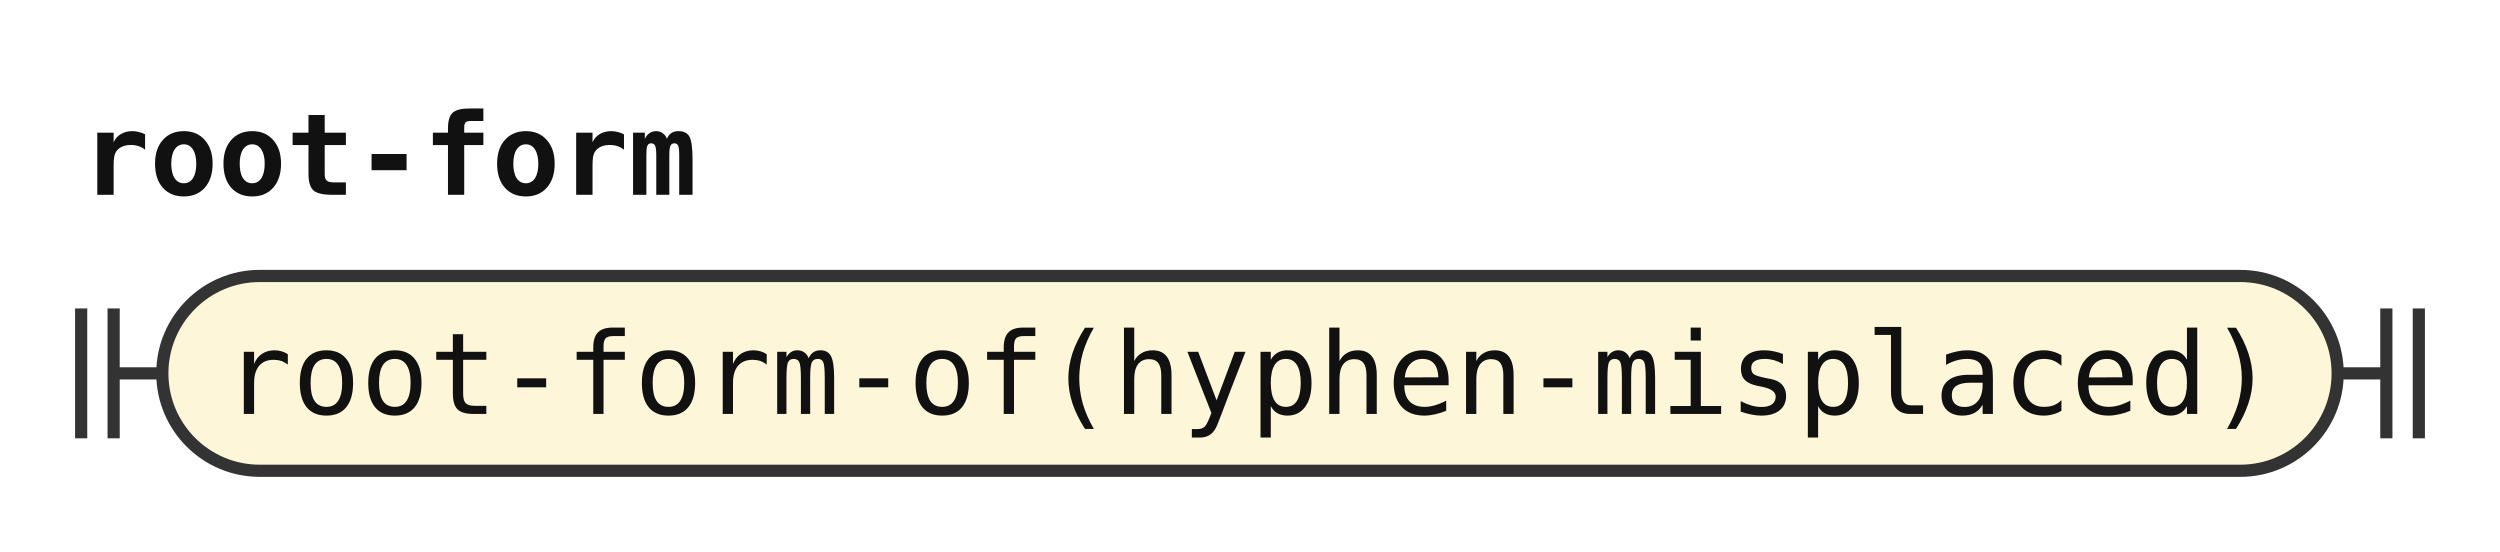
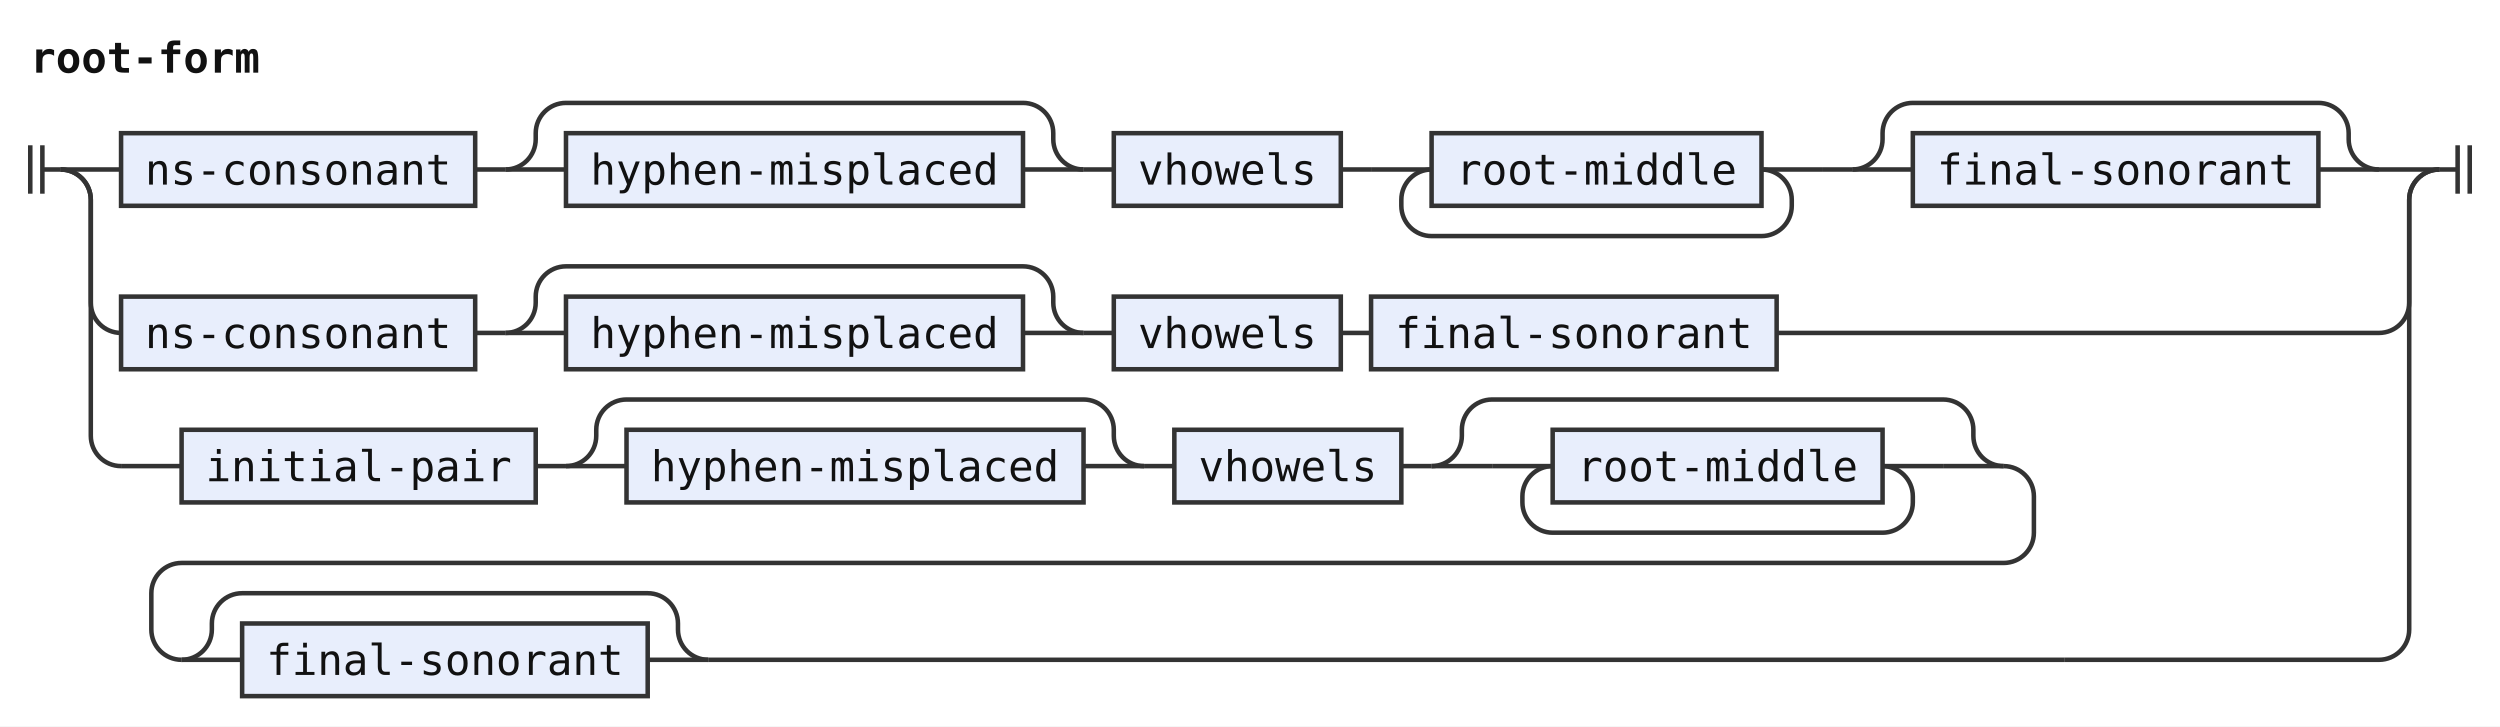
- <svg xmlns="http://www.w3.org/2000/svg" width="308" height="68" viewBox="0 0 308 68" role="img" aria-label="Railroad diagram of the rule root-form">
+ <svg xmlns="http://www.w3.org/2000/svg" width="826" height="240" viewBox="0 0 826 240" role="img" aria-label="Railroad diagram of the rule root-form">
  <style>path{fill:none;stroke:#333;stroke-width:1.5}.rule rect{fill:#e8eefc;stroke:#333;stroke-width:1.5}.terminal rect{fill:#fdf6d8;stroke:#333;stroke-width:1.5}text{font-family:ui-monospace,SFMono-Regular,Menlo,Consolas,"DejaVu Sans Mono","Liberation Mono",monospace;font-size:14px;fill:#111;text-anchor:middle}text.label{font-size:12px;font-style:italic;fill:#555;text-anchor:start}text.title{font-weight:bold;text-anchor:start}</style>
  <rect width="100%" height="100%" fill="#fff" />
  <text class="title" x="10" y="24" textLength="75.6" lengthAdjust="spacingAndGlyphs">root-form</text>
-   <path d="M10 38v16m4 -16v16M14 46h6" />
-   <g class="terminal">
-     <rect x="20" y="34" width="268" height="24" rx="12" />
-     <text x="154" y="51" textLength="252" lengthAdjust="spacingAndGlyphs">root-form-of(hyphen-misplaced)</text>
+   <path d="M10 48v16m4 -16v16M14 56h6" />
+   <path d="M20 56h20" />
+   <g class="rule">
+     <rect x="40" y="44" width="117" height="24" rx="0" />
+     <text x="98.5" y="61" textLength="100.8" lengthAdjust="spacingAndGlyphs">ns-consonant</text>
  </g>
-   <path d="M288 46h6m0 -8v16m4 -16v16" />
+   <path d="M157 56h10" />
+   <path d="M167 56h20" />
+   <g class="rule">
+     <rect x="187" y="44" width="151" height="24" rx="0" />
+     <text x="262.5" y="61" textLength="134.4" lengthAdjust="spacingAndGlyphs">hyphen-misplaced</text>
+   </g>
+   <path d="M338 56H358" />
+   <path d="M167 56a10 10 0 0 0 10 -10V44a10 10 0 0 1 10 -10H338a10 10 0 0 1 10 10V46a10 10 0 0 0 10 10" />
+   <path d="M358 56h10" />
+   <g class="rule">
+     <rect x="368" y="44" width="75" height="24" rx="0" />
+     <text x="405.5" y="61" textLength="58.8" lengthAdjust="spacingAndGlyphs">vhowels</text>
+   </g>
+   <path d="M443 56h10" />
+   <path d="M453 56h20" />
+   <g class="rule">
+     <rect x="473" y="44" width="109" height="24" rx="0" />
+     <text x="527.5" y="61" textLength="92.4" lengthAdjust="spacingAndGlyphs">root-middle</text>
+   </g>
+   <path d="M582 56H602" />
+   <path d="M582 56a10 10 0 0 1 10 10V68a10 10 0 0 1 -10 10H473a10 10 0 0 1 -10 -10V66a10 10 0 0 1 10 -10" />
+   <path d="M602 56h10" />
+   <path d="M612 56h20" />
+   <g class="rule">
+     <rect x="632" y="44" width="134" height="24" rx="0" />
+     <text x="699" y="61" textLength="117.6" lengthAdjust="spacingAndGlyphs">final-sonorant</text>
+   </g>
+   <path d="M766 56H786" />
+   <path d="M612 56a10 10 0 0 0 10 -10V44a10 10 0 0 1 10 -10H766a10 10 0 0 1 10 10V46a10 10 0 0 0 10 10" />
+   <path d="M786 56H806" />
+   <path d="M20 56a10 10 0 0 1 10 10V100a10 10 0 0 0 10 10" />
+   <g class="rule">
+     <rect x="40" y="98" width="117" height="24" rx="0" />
+     <text x="98.5" y="115" textLength="100.8" lengthAdjust="spacingAndGlyphs">ns-consonant</text>
+   </g>
+   <path d="M157 110h10" />
+   <path d="M167 110h20" />
+   <g class="rule">
+     <rect x="187" y="98" width="151" height="24" rx="0" />
+     <text x="262.5" y="115" textLength="134.4" lengthAdjust="spacingAndGlyphs">hyphen-misplaced</text>
+   </g>
+   <path d="M338 110H358" />
+   <path d="M167 110a10 10 0 0 0 10 -10V98a10 10 0 0 1 10 -10H338a10 10 0 0 1 10 10V100a10 10 0 0 0 10 10" />
+   <path d="M358 110h10" />
+   <g class="rule">
+     <rect x="368" y="98" width="75" height="24" rx="0" />
+     <text x="405.5" y="115" textLength="58.8" lengthAdjust="spacingAndGlyphs">vhowels</text>
+   </g>
+   <path d="M443 110h10" />
+   <g class="rule">
+     <rect x="453" y="98" width="134" height="24" rx="0" />
+     <text x="520" y="115" textLength="117.6" lengthAdjust="spacingAndGlyphs">final-sonorant</text>
+   </g>
+   <path d="M587 110H786a10 10 0 0 0 10 -10V66a10 10 0 0 1 10 -10" />
+   <path d="M20 56a10 10 0 0 1 10 10V144a10 10 0 0 0 10 10" />
+   <path d="M40 154h20" />
+   <g class="rule">
+     <rect x="60" y="142" width="117" height="24" rx="0" />
+     <text x="118.5" y="159" textLength="100.8" lengthAdjust="spacingAndGlyphs">initial-pair</text>
+   </g>
+   <path d="M177 154h10" />
+   <path d="M187 154h20" />
+   <g class="rule">
+     <rect x="207" y="142" width="151" height="24" rx="0" />
+     <text x="282.5" y="159" textLength="134.4" lengthAdjust="spacingAndGlyphs">hyphen-misplaced</text>
+   </g>
+   <path d="M358 154H378" />
+   <path d="M187 154a10 10 0 0 0 10 -10V142a10 10 0 0 1 10 -10H358a10 10 0 0 1 10 10V144a10 10 0 0 0 10 10" />
+   <path d="M378 154h10" />
+   <g class="rule">
+     <rect x="388" y="142" width="75" height="24" rx="0" />
+     <text x="425.5" y="159" textLength="58.8" lengthAdjust="spacingAndGlyphs">vhowels</text>
+   </g>
+   <path d="M463 154h10" />
+   <path d="M473 154h20" />
+   <path d="M493 154h20" />
+   <g class="rule">
+     <rect x="513" y="142" width="109" height="24" rx="0" />
+     <text x="567.5" y="159" textLength="92.4" lengthAdjust="spacingAndGlyphs">root-middle</text>
+   </g>
+   <path d="M622 154H642" />
+   <path d="M622 154a10 10 0 0 1 10 10V166a10 10 0 0 1 -10 10H513a10 10 0 0 1 -10 -10V164a10 10 0 0 1 10 -10" />
+   <path d="M642 154H662" />
+   <path d="M473 154a10 10 0 0 0 10 -10V142a10 10 0 0 1 10 -10H642a10 10 0 0 1 10 10V144a10 10 0 0 0 10 10" />
+   <path d="M662 154H662a10 10 0 0 1 10 10V176a10 10 0 0 1 -10 10H60a10 10 0 0 0 -10 10V208a10 10 0 0 0 10 10" />
+   <path d="M60 218h20" />
+   <g class="rule">
+     <rect x="80" y="206" width="134" height="24" rx="0" />
+     <text x="147" y="223" textLength="117.6" lengthAdjust="spacingAndGlyphs">final-sonorant</text>
+   </g>
+   <path d="M214 218H234" />
+   <path d="M60 218a10 10 0 0 0 10 -10V206a10 10 0 0 1 10 -10H214a10 10 0 0 1 10 10V208a10 10 0 0 0 10 10" />
+   <path d="M234 218H682" />
+   <path d="M682 218H786a10 10 0 0 0 10 -10V66a10 10 0 0 1 10 -10" />
+   <path d="M806 56h6m0 -8v16m4 -16v16" />
</svg>
